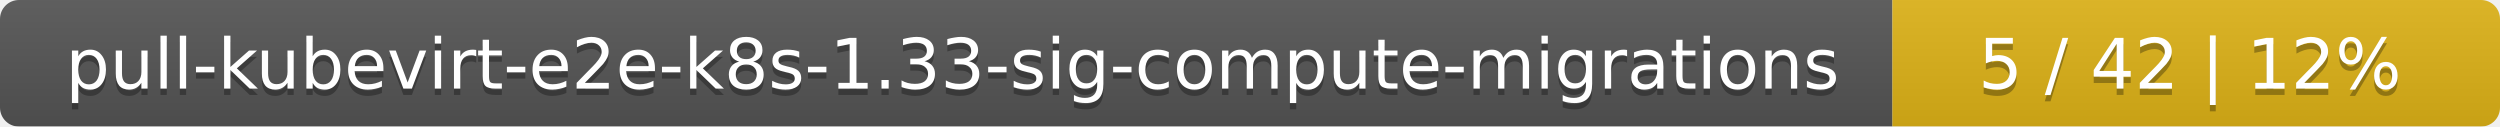
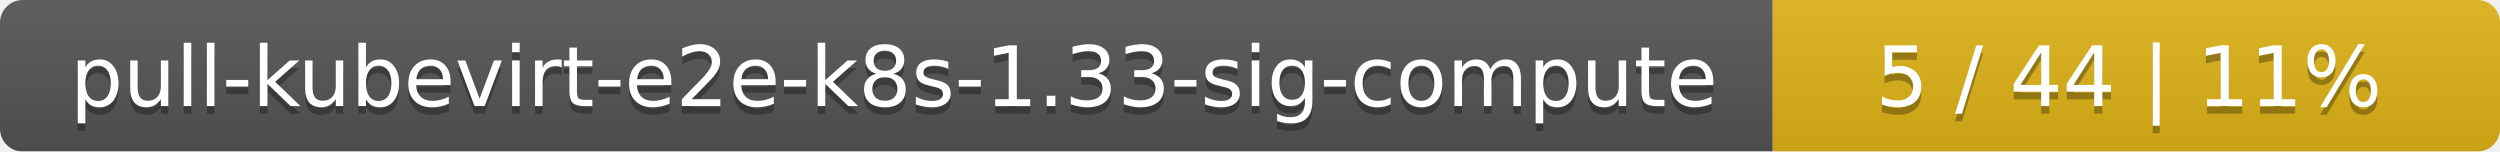
- <svg xmlns="http://www.w3.org/2000/svg" width="395" height="20">
+ <svg xmlns="http://www.w3.org/2000/svg" width="330" height="20">
  <linearGradient id="smooth" x2="0" y2="100%">
    <stop offset="0" stop-color="#bbb" stop-opacity=".1" />
    <stop offset="1" stop-opacity=".1" />
  </linearGradient>
  <mask id="round">
-     <rect width="395" height="20" rx="3" fill="#fff" />
+     <rect width="330" height="20" rx="3" fill="#fff" />
  </mask>
  <g mask="url(#round)">
-     <rect width="299" height="20" fill="#555" />
-     <rect x="299" width="96" height="20" fill="#dfb317" />
-     <rect width="395" height="20" fill="url(#smooth)" />
+     <rect width="234" height="20" fill="#555" />
+     <rect x="234" width="96" height="20" fill="#dfb317" />
+     <rect width="330" height="20" fill="url(#smooth)" />
  </g>
  <g fill="#fff" text-anchor="middle" font-family="DejaVu Sans,Verdana,Geneva,sans-serif" font-size="11">
-     <text x="150.5" y="15" fill="#010101" fill-opacity=".3">pull-kubevirt-e2e-k8s-1.33-sig-compute-migrations</text>
-     <text x="150.5" y="14">pull-kubevirt-e2e-k8s-1.33-sig-compute-migrations</text>
-     <text x="346" y="15" fill="#010101" fill-opacity=".3">5 / 42    |    12%</text>
-     <text x="346" y="14">5 / 42    |    12%</text>
+     <text x="118" y="15" fill="#010101" fill-opacity=".3">pull-kubevirt-e2e-k8s-1.33-sig-compute</text>
+     <text x="118" y="14">pull-kubevirt-e2e-k8s-1.33-sig-compute</text>
+     <text x="281" y="15" fill="#010101" fill-opacity=".3">5 / 44    |    11%</text>
+     <text x="281" y="14">5 / 44    |    11%</text>
  </g>
</svg>
